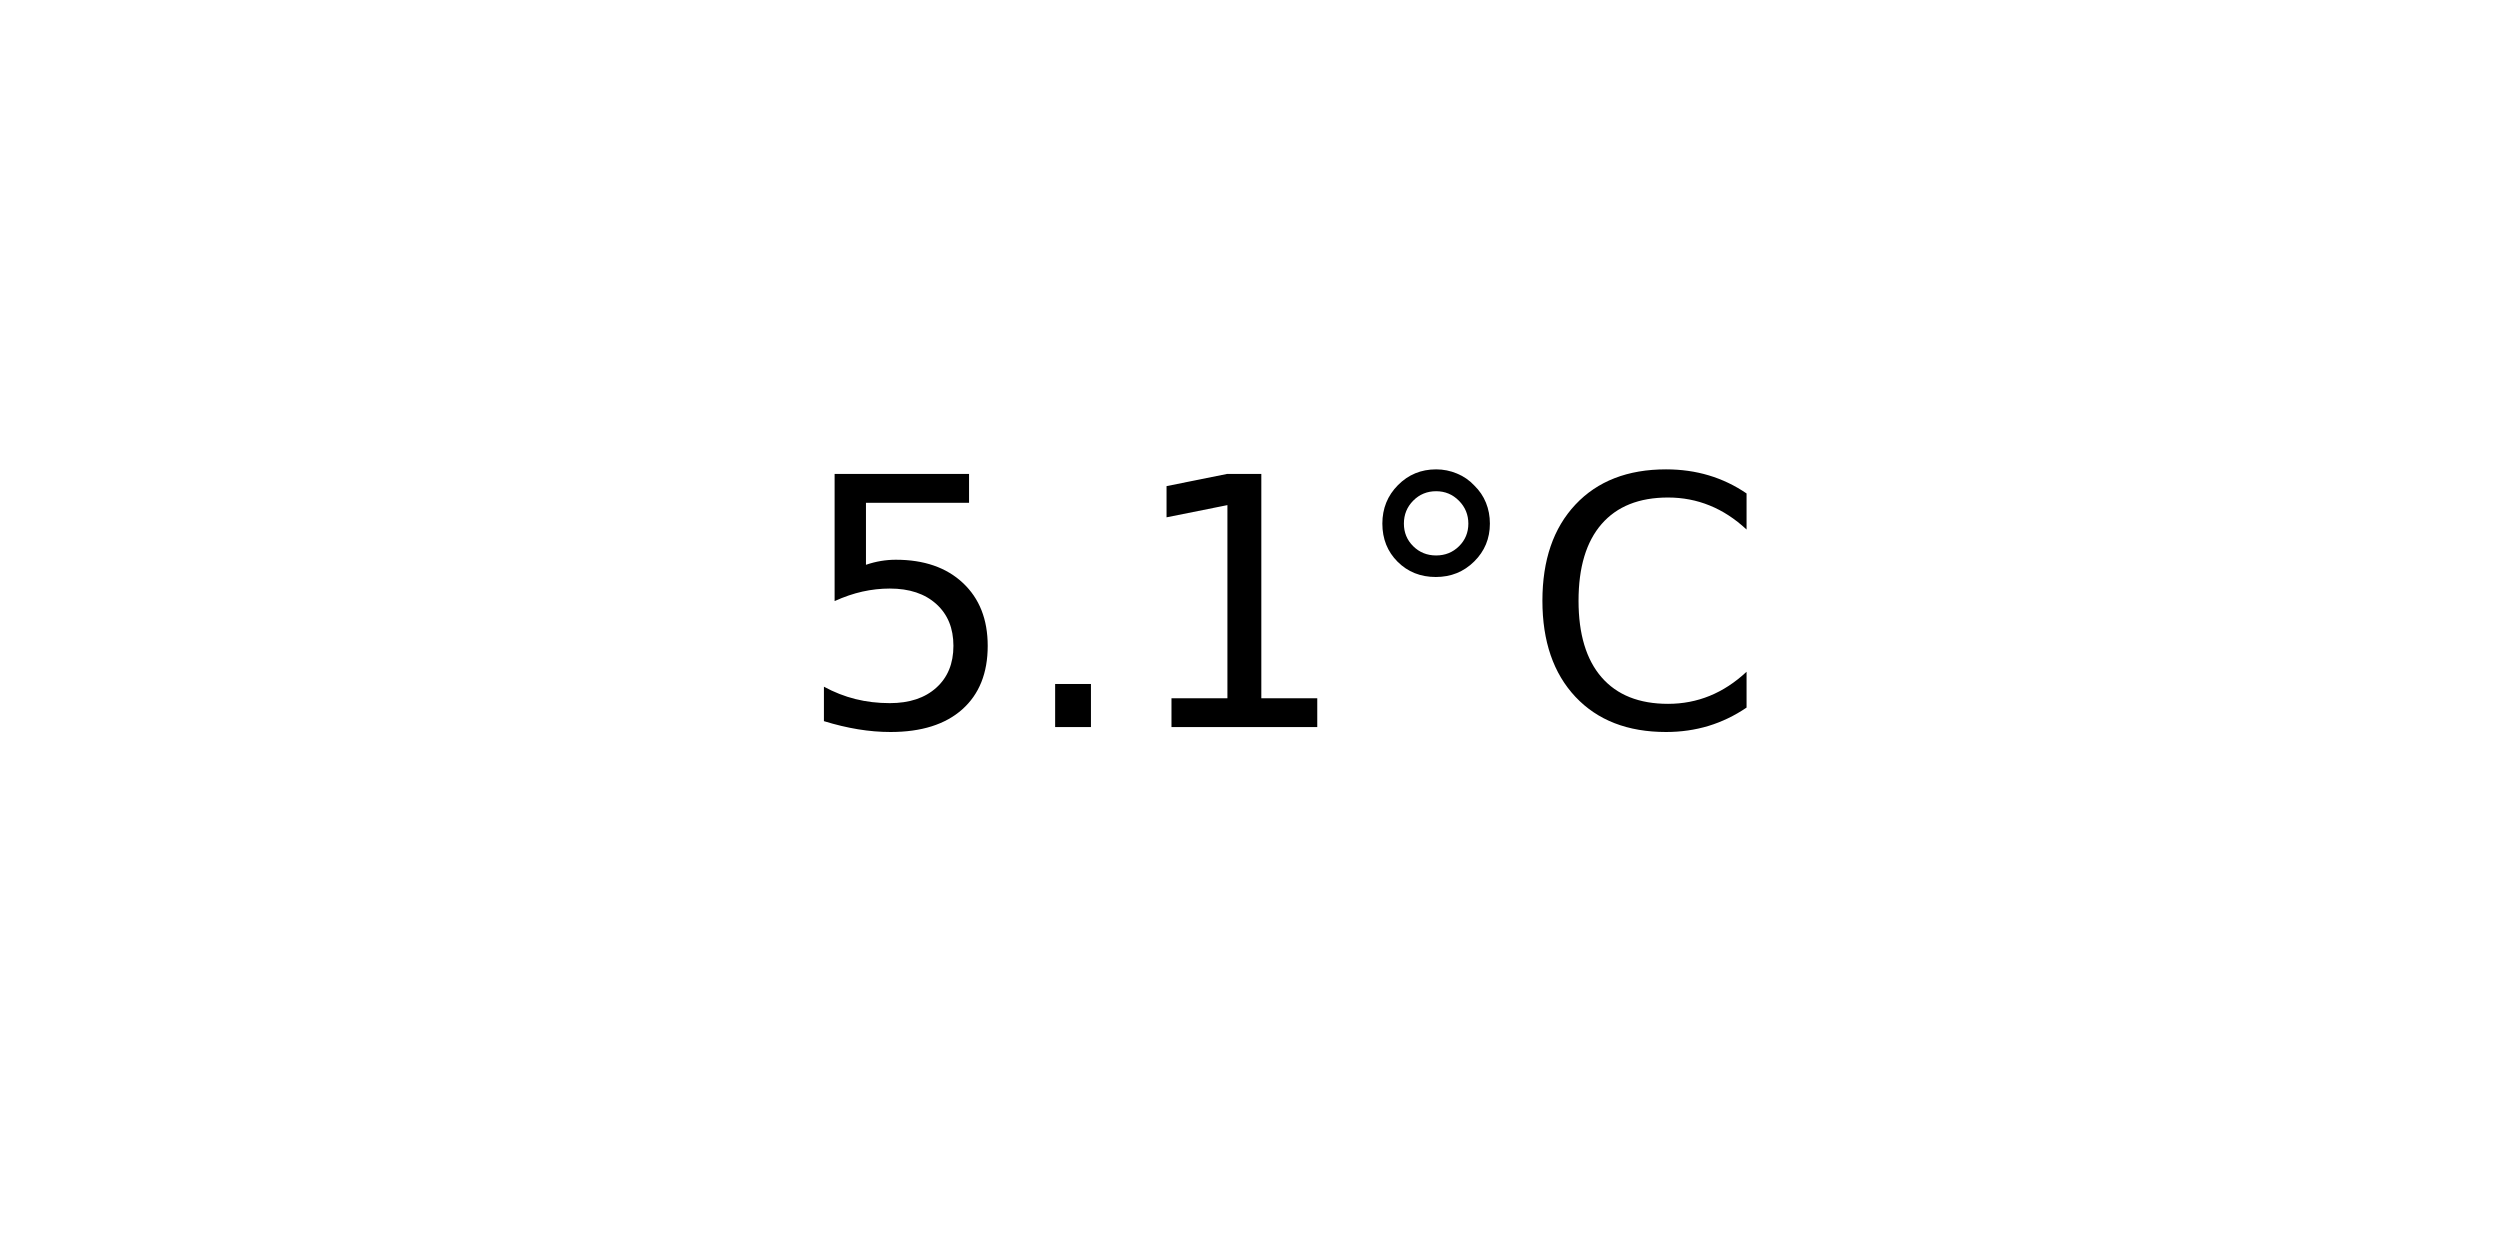
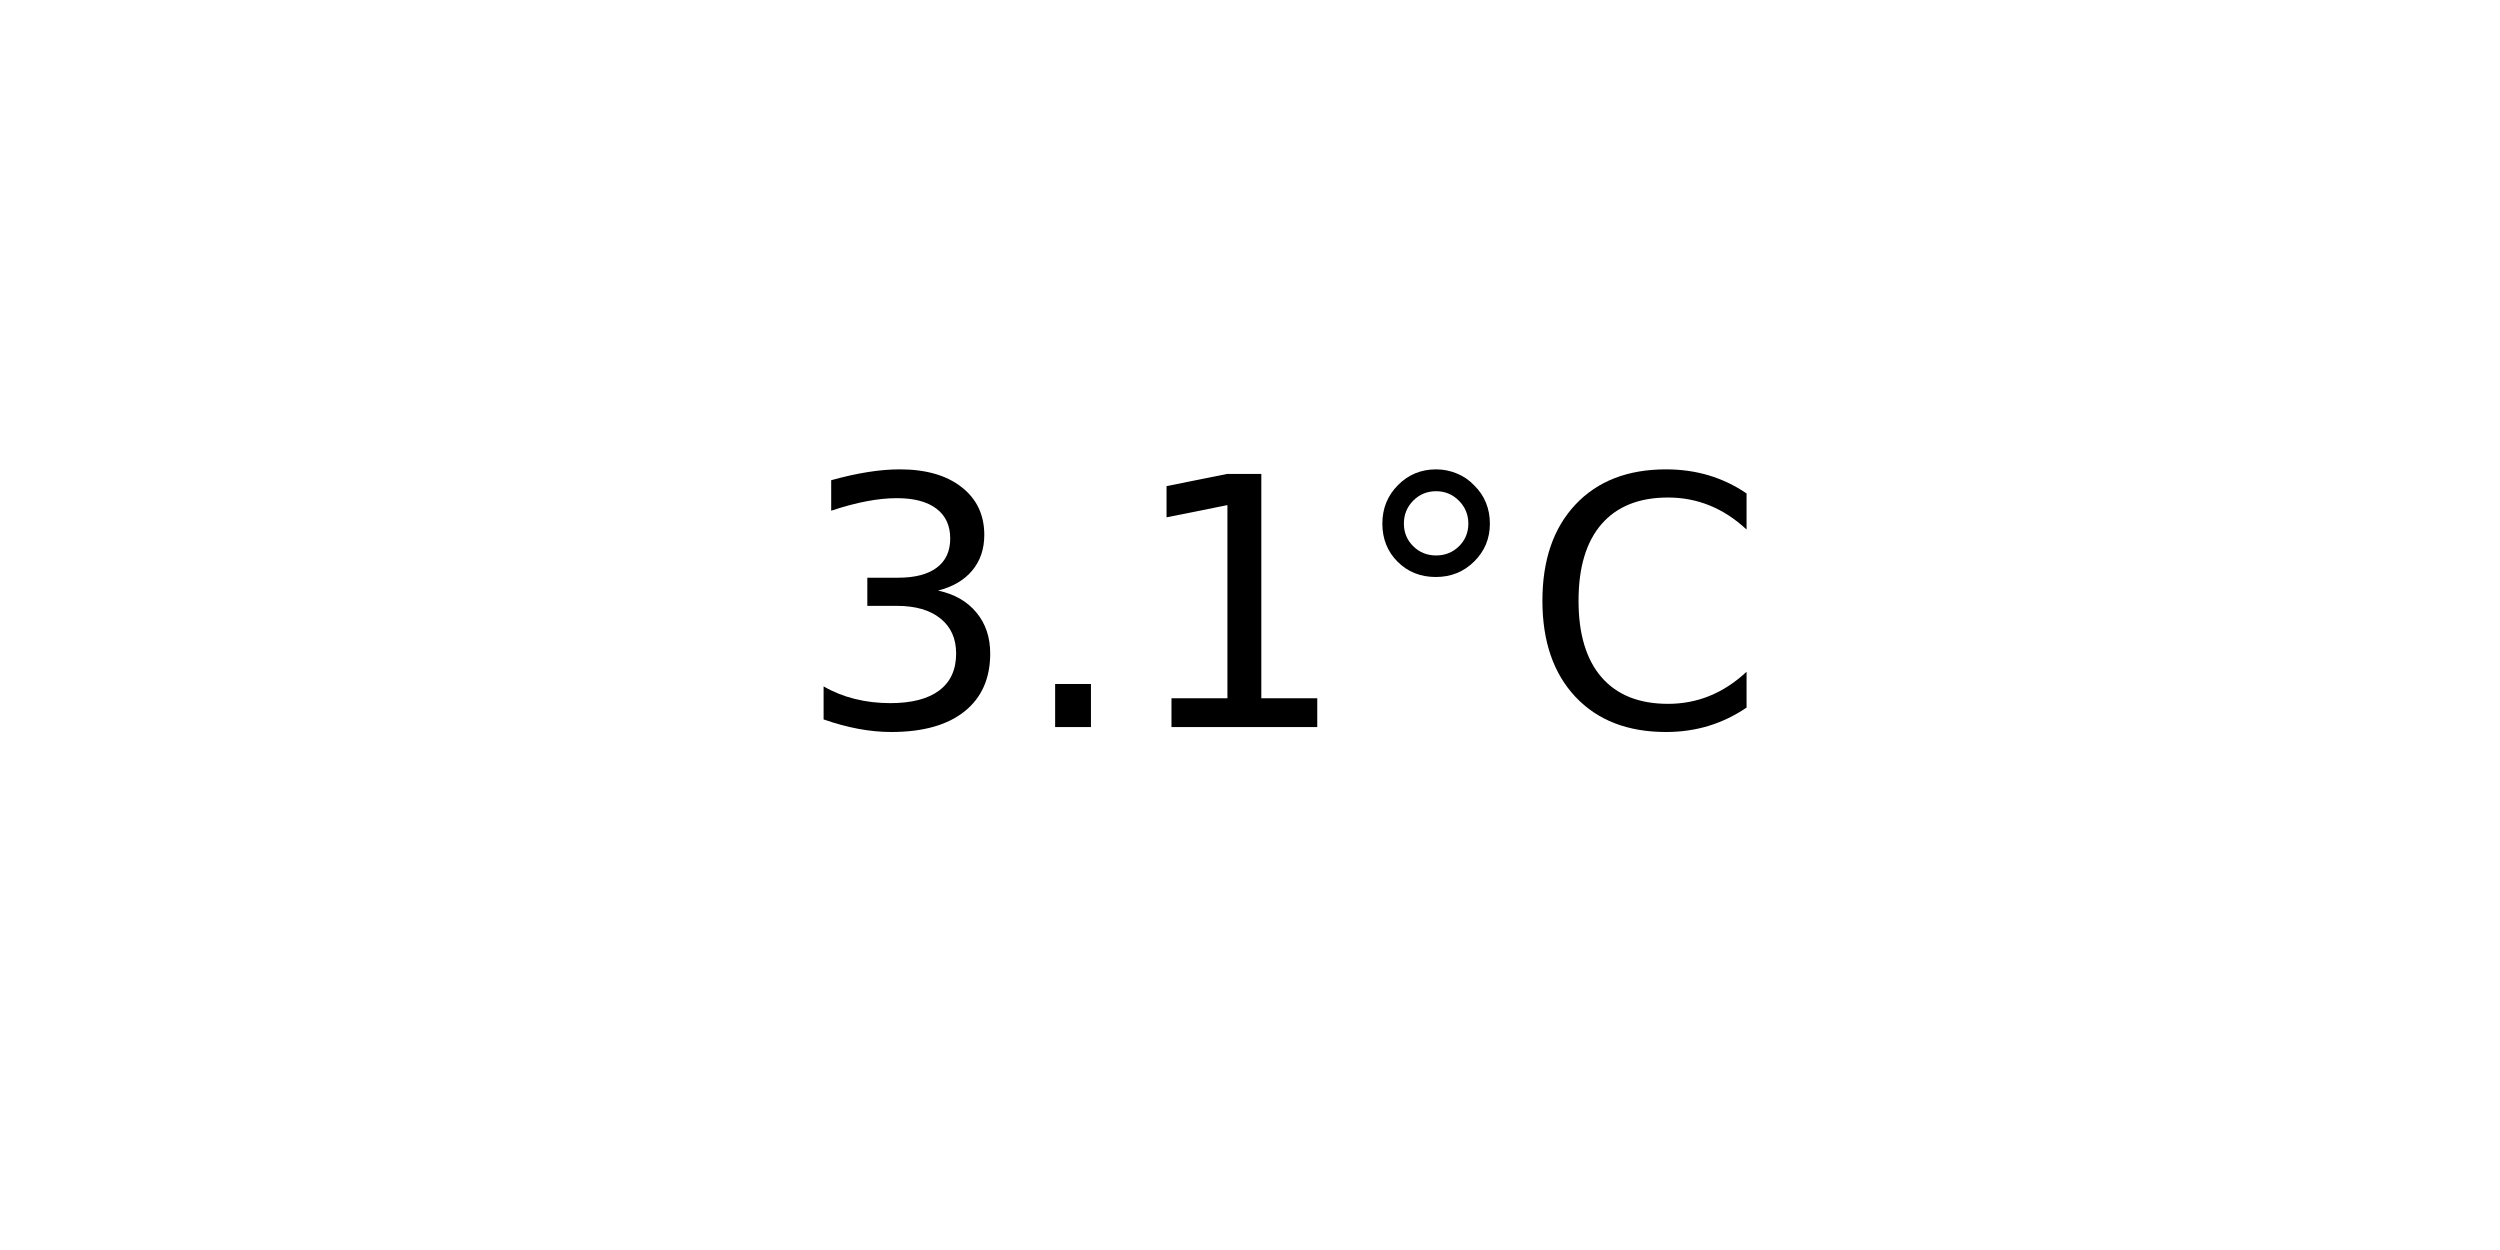
<svg xmlns="http://www.w3.org/2000/svg" xmlns:xlink="http://www.w3.org/1999/xlink" width="72pt" height="36pt" viewBox="0 0 72 36" version="1.1">
  <defs>
    <style type="text/css">*{stroke-linejoin: round; stroke-linecap: butt}</style>
  </defs>
  <g id="figure_1">
    <g id="axes_1">
      <g id="text_1">
        <g transform="translate(22.95703 20.93937) scale(0.1 -0.1)">
          <defs>
-             <path id="DejaVuSans-35" d="M 691 4666  L 3169 4666  L 3169 4134  L 1269 4134  L 1269 2991  Q 1406 3038 1543 3061  Q 1681 3084 1819 3084  Q 2600 3084 3056 2656  Q 3513 2228 3513 1497  Q 3513 744 3044 326  Q 2575 -91 1722 -91  Q 1428 -91 1123 -41  Q 819 9 494 109  L 494 744  Q 775 591 1075 516  Q 1375 441 1709 441  Q 2250 441 2565 725  Q 2881 1009 2881 1497  Q 2881 1984 2565 2268  Q 2250 2553 1709 2553  Q 1456 2553 1204 2497  Q 953 2441 691 2322  L 691 4666  z " transform="scale(0.015625)" />
+             <path id="DejaVuSans-33" d="M 2597 2516  Q 3050 2419 3304 2112  Q 3559 1806 3559 1356  Q 3559 666 3084 287  Q 2609 -91 1734 -91  Q 1441 -91 1130 -33  Q 819 25 488 141  L 488 750  Q 750 597 1062 519  Q 1375 441 1716 441  Q 2309 441 2620 675  Q 2931 909 2931 1356  Q 2931 1769 2642 2001  Q 2353 2234 1838 2234  L 1294 2234  L 1294 2753  L 1863 2753  Q 2328 2753 2575 2939  Q 2822 3125 2822 3475  Q 2822 3834 2567 4026  Q 2313 4219 1838 4219  Q 1578 4219 1281 4162  Q 984 4106 628 3988  L 628 4550  Q 988 4650 1302 4700  Q 1616 4750 1894 4750  Q 2613 4750 3031 4423  Q 3450 4097 3450 3541  Q 3450 3153 3228 2886  Q 3006 2619 2597 2516  z " transform="scale(0.015625)" />
            <path id="DejaVuSans-2e" d="M 684 794  L 1344 794  L 1344 0  L 684 0  L 684 794  z " transform="scale(0.015625)" />
            <path id="DejaVuSans-31" d="M 794 531  L 1825 531  L 1825 4091  L 703 3866  L 703 4441  L 1819 4666  L 2450 4666  L 2450 531  L 3481 531  L 3481 0  L 794 0  L 794 531  z " transform="scale(0.015625)" />
            <path id="DejaVuSans-b0" d="M 1600 4347  Q 1350 4347 1178 4173  Q 1006 4000 1006 3750  Q 1006 3503 1178 3333  Q 1350 3163 1600 3163  Q 1850 3163 2022 3333  Q 2194 3503 2194 3750  Q 2194 3997 2020 4172  Q 1847 4347 1600 4347  z M 1600 4750  Q 1800 4750 1984 4673  Q 2169 4597 2303 4453  Q 2447 4313 2519 4134  Q 2591 3956 2591 3750  Q 2591 3338 2302 3052  Q 2013 2766 1594 2766  Q 1172 2766 890 3047  Q 609 3328 609 3750  Q 609 4169 896 4459  Q 1184 4750 1600 4750  z " transform="scale(0.015625)" />
            <path id="DejaVuSans-43" d="M 4122 4306  L 4122 3641  Q 3803 3938 3442 4084  Q 3081 4231 2675 4231  Q 1875 4231 1450 3742  Q 1025 3253 1025 2328  Q 1025 1406 1450 917  Q 1875 428 2675 428  Q 3081 428 3442 575  Q 3803 722 4122 1019  L 4122 359  Q 3791 134 3420 21  Q 3050 -91 2638 -91  Q 1578 -91 968 557  Q 359 1206 359 2328  Q 359 3453 968 4101  Q 1578 4750 2638 4750  Q 3056 4750 3426 4639  Q 3797 4528 4122 4306  z " transform="scale(0.015625)" />
          </defs>
-           <use xlink:href="#DejaVuSans-35" />
+           <use xlink:href="#DejaVuSans-33" />
          <use xlink:href="#DejaVuSans-2e" x="63.623" />
          <use xlink:href="#DejaVuSans-31" x="95.41" />
          <use xlink:href="#DejaVuSans-b0" x="159.033" />
          <use xlink:href="#DejaVuSans-43" x="209.033" />
        </g>
      </g>
    </g>
  </g>
</svg>
